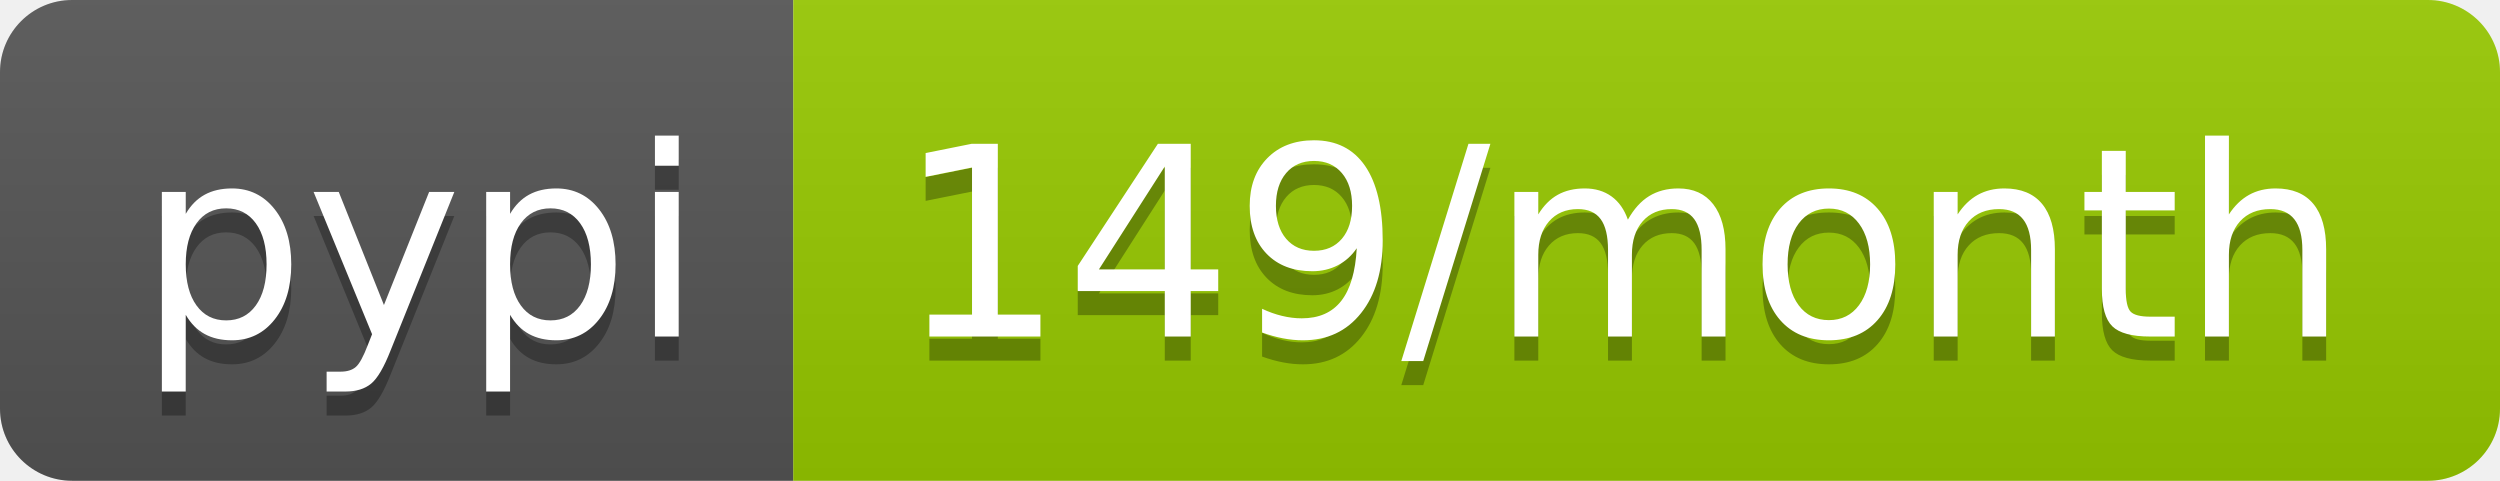
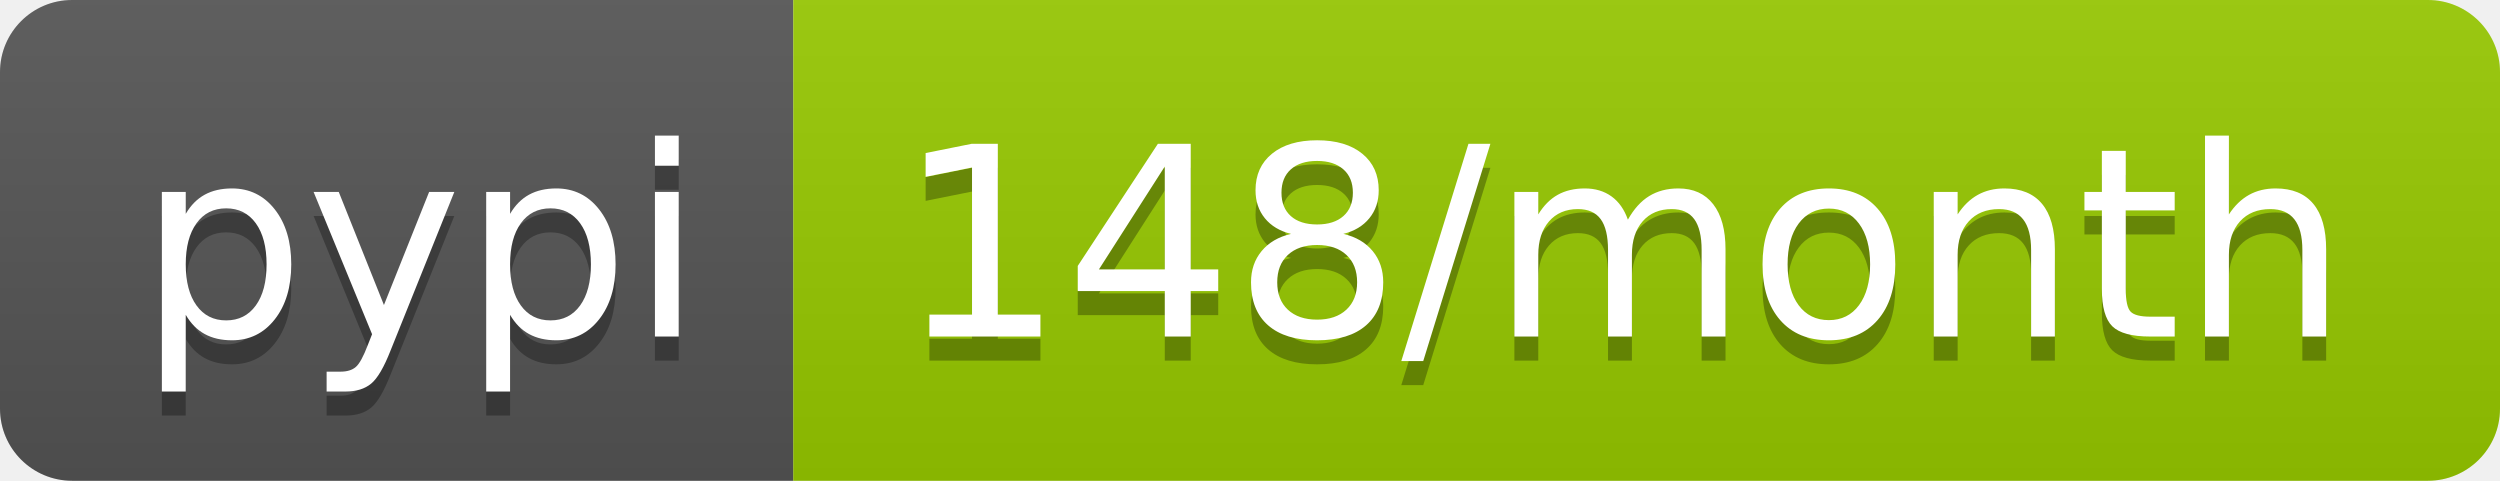
<svg xmlns="http://www.w3.org/2000/svg" width="104" height="20">
  <linearGradient id="b" x2="0" y2="100%">
    <stop offset="0" stop-color="#bbb" stop-opacity=".1" />
    <stop offset="1" stop-opacity=".1" />
  </linearGradient>
  <clipPath id="a">
    <rect width="104" height="20" rx="3" fill="#fff" />
  </clipPath>
  <g clip-path="url(#a)">
    <path fill="#555" d="M0 0h33v20H0z" />
    <path fill="#97ca00" d="M33 0h71v20H33z" />
    <path fill="url(#b)" d="M0 0h104v20H0z" />
  </g>
  <g fill="#fff" text-anchor="middle" font-family="DejaVu Sans,Verdana,Geneva,sans-serif" font-size="110">
    <text x="175" y="150" fill="#010101" fill-opacity=".3" transform="scale(.1)" textLength="230">pypi</text>
    <text x="175" y="140" transform="scale(.1)" textLength="230">pypi</text>
-     <text x="675" y="150" fill="#010101" fill-opacity=".3" transform="scale(.1)" textLength="610">149/month</text>
-     <text x="675" y="140" transform="scale(.1)" textLength="610">149/month</text>
+     <text x="675" y="150" fill="#010101" fill-opacity=".3" transform="scale(.1)" textLength="610">148/month</text>
+     <text x="675" y="140" transform="scale(.1)" textLength="610">148/month</text>
  </g>
</svg>
